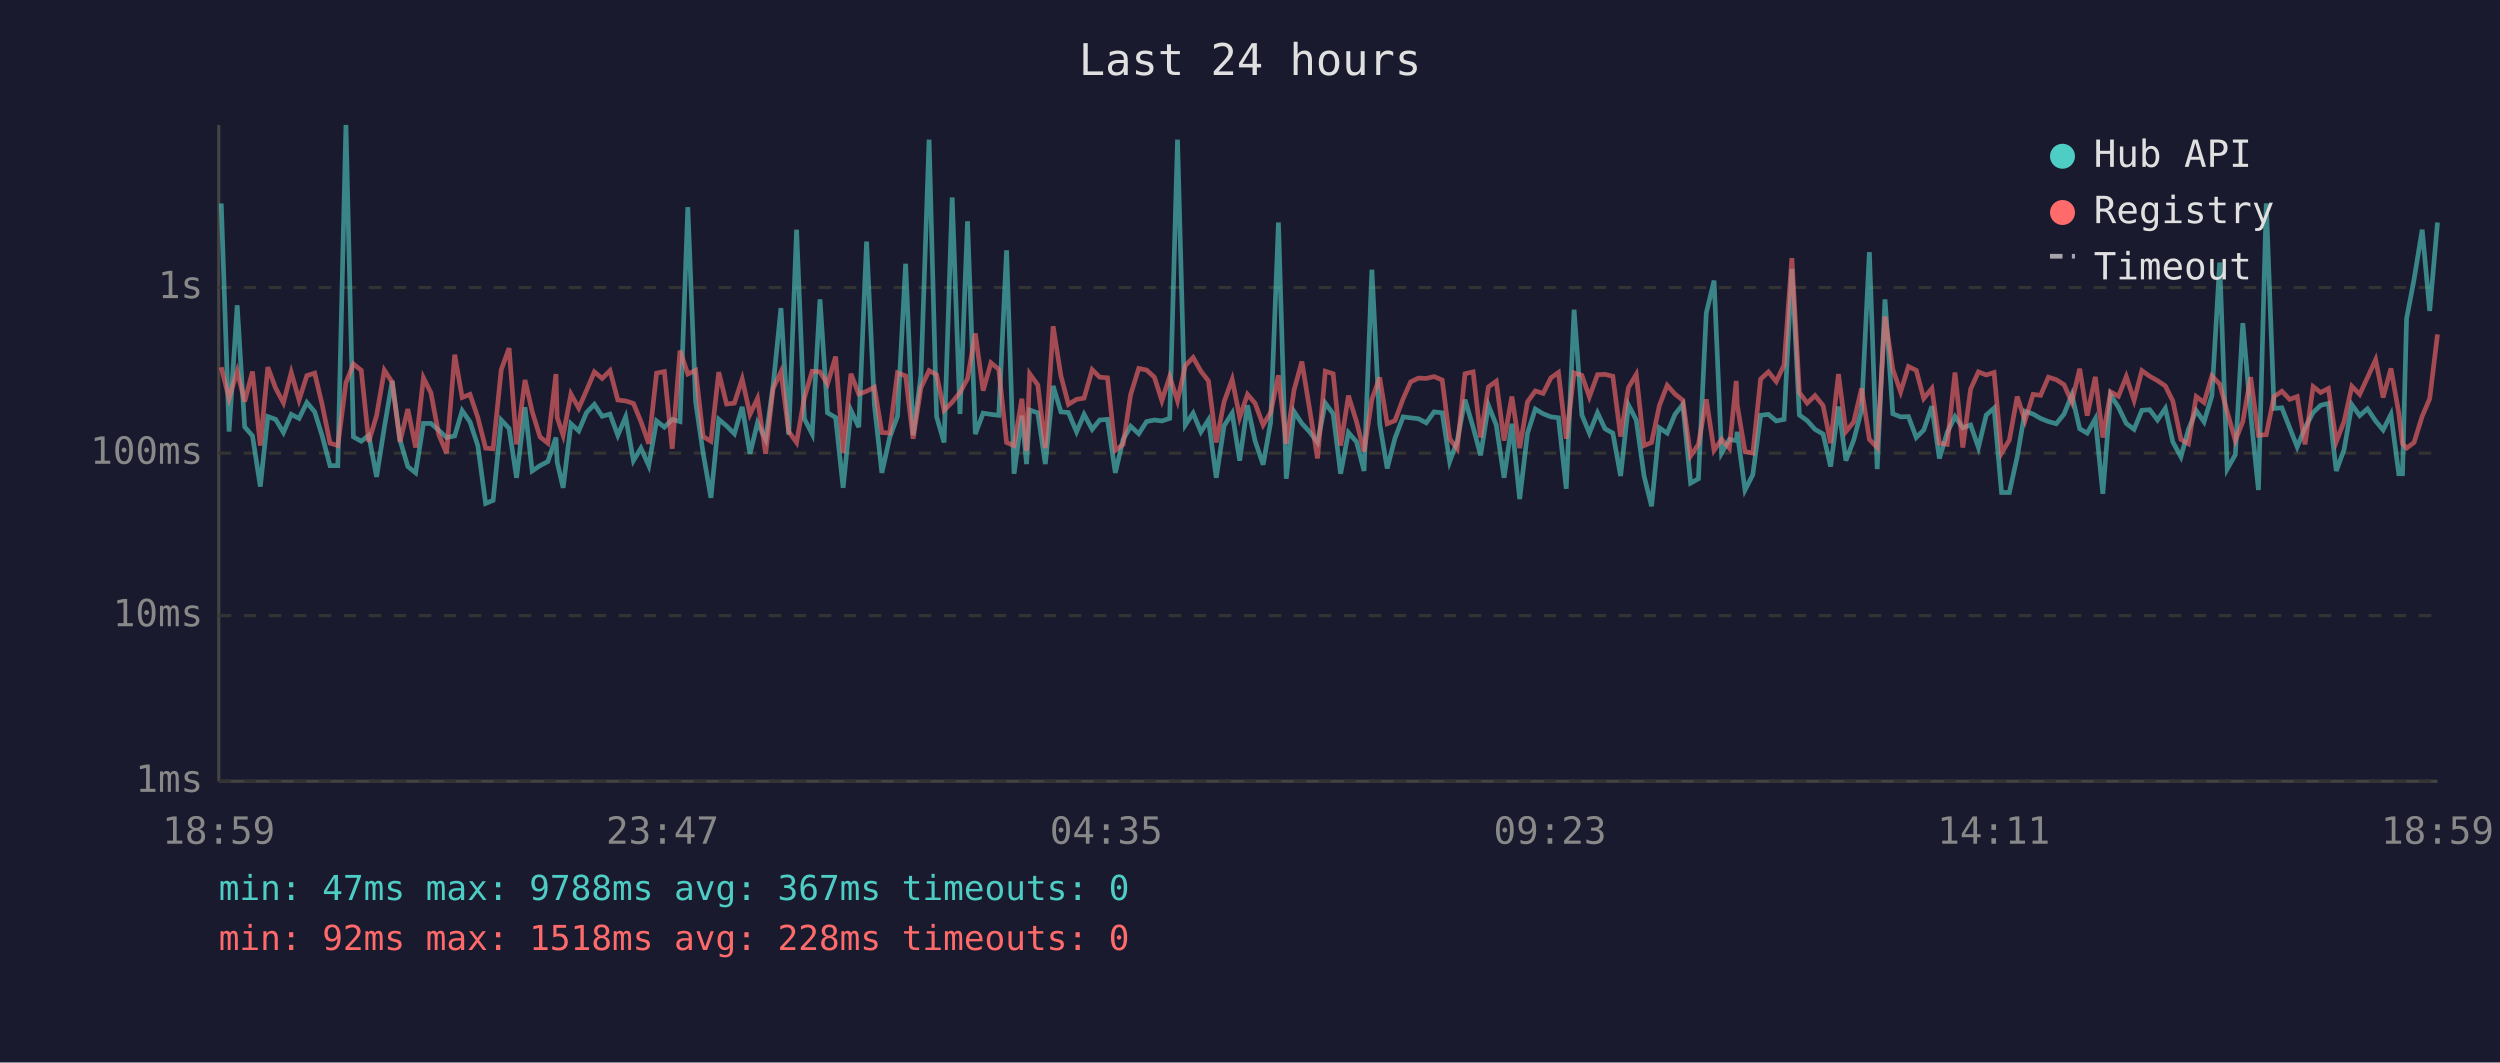
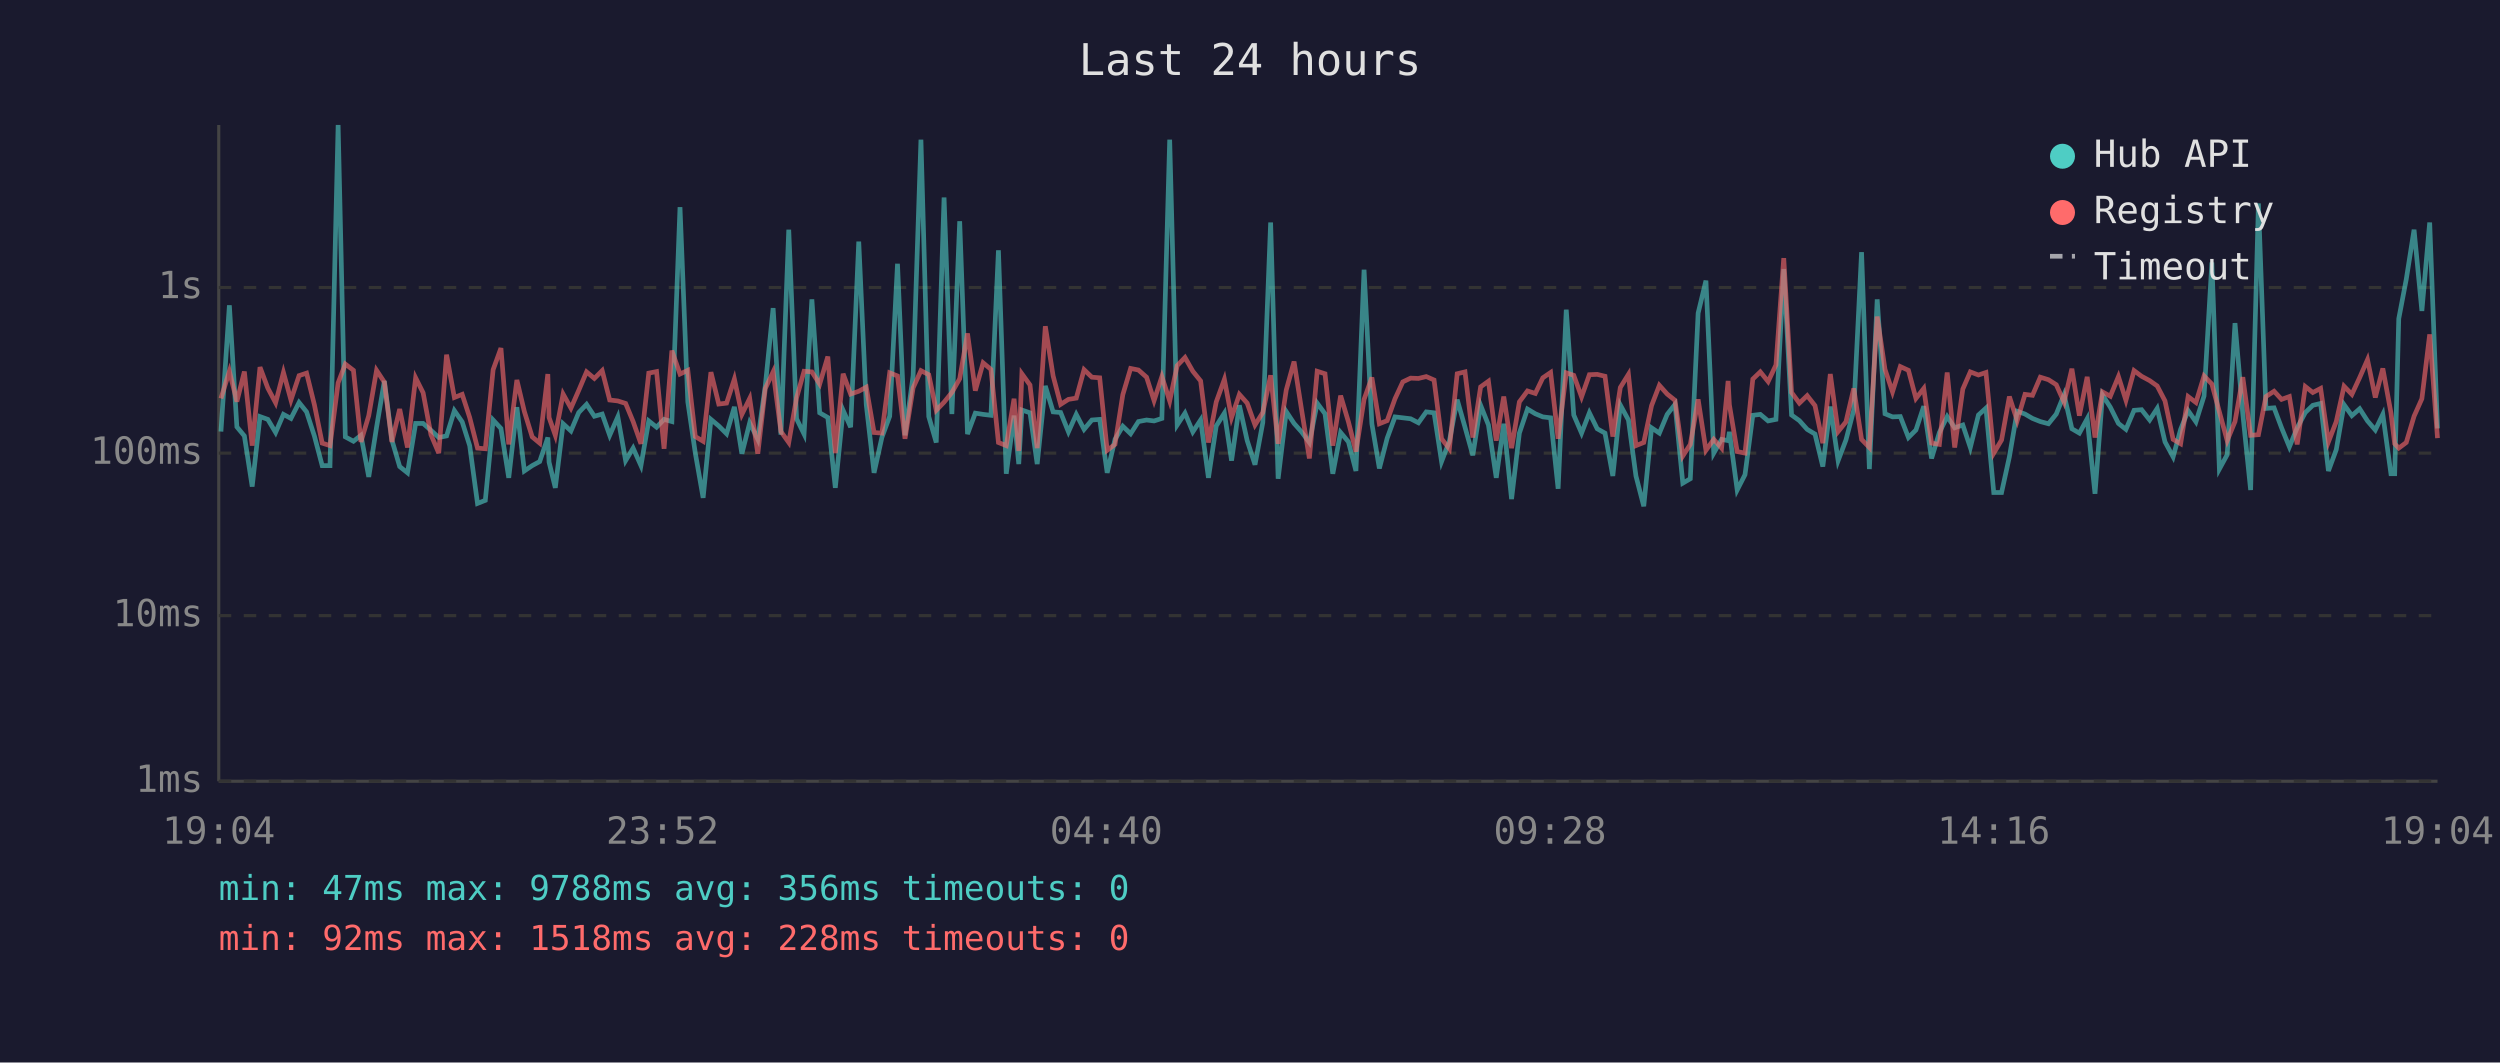
<svg xmlns="http://www.w3.org/2000/svg" viewBox="0 0 800 340" font-family="monospace" font-size="12">
  <rect width="800" height="340" fill="#1a1a2e" />
  <text x="400" y="24" fill="#e0e0e0" font-size="14" text-anchor="middle">Last 24 hours</text>
  <line x1="70" y1="40" x2="70" y2="250" stroke="#444" stroke-width="1" />
  <line x1="70" y1="250" x2="780" y2="250" stroke="#444" stroke-width="1" />
  <line x1="70" y1="250" x2="780" y2="250" stroke="#333" stroke-width="1" stroke-dasharray="4" />
  <text x="65" y="250" fill="#888" text-anchor="end" dominant-baseline="middle">1ms</text>
  <line x1="70" y1="197" x2="780" y2="197" stroke="#333" stroke-width="1" stroke-dasharray="4" />
  <text x="65" y="197" fill="#888" text-anchor="end" dominant-baseline="middle">10ms</text>
  <line x1="70" y1="145" x2="780" y2="145" stroke="#333" stroke-width="1" stroke-dasharray="4" />
  <text x="65" y="145" fill="#888" text-anchor="end" dominant-baseline="middle">100ms</text>
  <line x1="70" y1="92" x2="780" y2="92" stroke="#333" stroke-width="1" stroke-dasharray="4" />
  <text x="65" y="92" fill="#888" text-anchor="end" dominant-baseline="middle">1s</text>
-   <text x="70" y="270" fill="#888" text-anchor="middle">18:59</text>
-   <text x="212" y="270" fill="#888" text-anchor="middle">23:47</text>
-   <text x="354" y="270" fill="#888" text-anchor="middle">04:35</text>
-   <text x="496" y="270" fill="#888" text-anchor="middle">09:23</text>
-   <text x="638" y="270" fill="#888" text-anchor="middle">14:11</text>
-   <text x="780" y="270" fill="#888" text-anchor="middle">18:59</text>
-   <polyline points="70.8,65.1 73.3,138.1 75.9,97.7 78.3,136.6 80.8,139.5 83.3,155.7 85.7,133.3 88.2,134.2 90.7,138.4 93.2,132.6 95.7,133.9 98.2,128.8 100.7,131.8 103.1,139.5 105.6,149.0 108.1,149.0 110.7,40.0 113.1,139.8 115.6,141.2 118.0,139.3 120.5,152.6 123.0,136.7 125.5,121.9 128.0,140.8 130.5,149.3 133.0,151.3 135.5,135.5 137.9,135.5 140.4,137.7 142.9,140.0 145.5,139.5 147.9,131.4 150.4,135.0 152.9,142.6 155.4,161.1 157.8,160.1 160.4,134.4 162.9,137.1 165.3,152.9 168.0,130.3 170.3,150.7 172.8,149.0 175.3,147.7 177.9,140.0 178.3,147.9 180.2,156.1 182.7,135.6 185.2,137.9 187.7,132.0 190.2,129.4 192.7,133.2 195.2,132.5 197.7,139.3 200.2,133.4 202.7,147.4 205.1,143.4 207.6,149.0 210.1,134.7 212.6,136.7 215.1,134.2 217.6,134.9 220.1,66.3 222.6,128.6 225.0,145.0 227.5,159.3 230.0,134.2 232.5,136.3 235.0,138.8 237.5,130.2 240.0,145.2 242.4,135.3 245.0,140.6 247.4,123.4 249.9,98.6 252.4,139.1 254.9,73.5 257.4,134.0 259.9,138.9 262.4,95.8 264.8,132.1 267.4,133.6 269.8,156.1 272.3,131.3 274.8,136.7 277.3,77.3 279.8,129.5 282.2,151.3 284.7,140.0 287.2,133.2 289.8,84.4 292.2,139.3 294.7,120.2 297.3,44.7 299.7,133.3 302.1,141.6 304.7,63.2 307.2,132.5 309.6,70.8 312.1,138.9 314.6,132.2 317.1,132.6 319.6,132.9 322.1,80.1 324.5,151.6 327.0,133.0 328.5,148.5 329.5,131.2 332.1,132.1 334.5,148.5 337.0,123.5 339.5,131.8 341.9,132.0 344.5,138.2 346.9,132.6 349.5,137.4 351.9,134.4 354.4,134.2 356.9,151.3 359.4,140.6 361.8,136.4 364.4,138.8 366.9,134.9 369.4,134.4 371.8,134.7 374.3,133.9 376.8,44.7 379.3,136.0 381.8,132.2 384.3,138.2 386.7,134.4 389.2,152.9 391.7,136.3 394.3,132.2 396.7,147.4 399.2,129.7 401.6,141.0 404.2,148.7 406.6,135.2 409.1,71.2 411.6,153.2 414.1,131.7 416.6,135.5 419.1,138.2 421.6,141.6 424.1,129.0 426.6,132.4 429.0,151.6 431.5,138.4 434.1,141.4 436.5,150.7 439.0,86.3 441.5,135.6 443.9,149.9 446.4,140.2 449.0,133.4 451.4,133.7 453.9,134.0 456.4,135.3 458.9,131.8 461.5,132.1 463.9,147.7 466.3,141.2 468.8,127.9 471.4,136.7 473.8,145.7 476.3,129.7 478.8,136.0 481.3,152.9 483.8,135.6 486.3,159.7 488.8,138.6 491.3,130.9 493.8,132.4 496.3,133.4 498.7,133.7 501.2,156.4 503.7,99.1 506.2,132.8 508.6,138.6 511.2,132.1 513.6,137.2 516.1,138.6 518.6,152.3 521.1,129.6 523.6,134.4 526.1,152.3 528.5,162.0 531.0,136.9 533.5,138.6 536.0,132.6 538.5,129.4 541.0,154.6 543.5,153.2 546.0,100.2 548.5,89.8 550.9,145.0 553.4,140.6 555.6,141.0 555.9,138.2 558.4,156.8 560.9,151.9 563.4,132.9 565.9,132.6 568.4,134.7 570.9,134.2 573.4,86.1 575.8,132.8 578.3,134.6 580.8,137.4 583.4,138.9 585.8,149.3 588.3,130.1 590.7,147.4 593.2,140.8 595.7,131.2 598.2,80.7 600.7,150.1 603.2,95.8 605.7,132.4 608.2,133.4 610.7,133.3 613.2,140.0 615.6,137.6 618.2,130.0 620.6,146.7 623.1,138.4 625.6,133.3 628.1,136.9 630.6,136.0 633.1,143.2 635.6,132.8 638.1,130.6 640.5,157.6 643.0,157.6 645.5,146.2 648.0,131.6 650.6,132.5 653.0,133.9 655.5,134.9 658.0,135.6 660.5,132.5 663.0,126.3 665.5,137.2 667.9,138.6 670.5,134.0 672.9,158.0 675.4,126.4 677.9,130.3 680.4,135.5 682.9,137.4 685.4,131.3 687.9,131.1 690.4,134.4 692.9,130.7 695.3,141.4 697.9,146.2 700.3,137.4 702.8,131.4 705.3,135.0 707.8,126.7 710.3,84.0 712.7,150.1 715.3,145.5 717.7,103.4 720.2,132.5 722.7,156.8 725.2,65.1 727.7,130.7 730.2,130.5 732.7,136.9 735.1,143.0 737.6,136.9 740.2,132.0 742.6,129.7 745.1,129.1 747.6,150.7 750.1,143.9 752.6,129.5 755.1,133.0 757.6,130.8 760.2,134.7 762.6,137.6 765.1,132.6 767.6,151.6 768.8,151.6 770.1,102.0 772.5,89.4 775.1,73.5 777.5,99.5 780.0,71.2" fill="none" stroke="#4ecdc4" stroke-width="1.5" opacity="0.6" />
-   <polyline points="70.8,117.5 73.3,127.5 75.9,118.8 78.3,128.5 80.8,118.9 83.3,142.6 85.7,117.5 88.2,124.2 90.7,128.9 93.2,119.2 95.7,128.0 98.2,120.2 100.7,119.4 103.1,129.5 105.6,141.8 108.1,142.6 110.7,122.5 113.1,116.5 115.6,118.5 118.0,141.4 120.5,133.0 123.0,118.5 125.5,122.3 128.0,141.4 130.5,130.9 133.0,143.2 135.5,120.9 137.9,125.7 140.4,139.1 142.9,145.0 145.5,113.5 147.9,127.2 150.4,126.2 152.9,133.6 155.4,143.4 157.8,143.6 160.4,118.3 162.9,111.4 165.3,142.2 168.0,121.6 170.3,131.7 172.8,139.8 175.3,141.8 177.9,119.7 178.3,133.6 180.2,139.3 182.7,126.1 185.2,130.6 187.7,124.9 190.2,119.0 192.7,121.1 195.2,118.6 197.7,128.0 200.2,128.3 202.7,129.1 205.1,134.9 207.6,142.0 210.1,119.4 212.6,118.9 215.1,143.6 217.6,112.2 220.1,119.7 222.6,118.5 225.0,139.7 227.5,141.2 230.0,119.1 232.5,129.3 235.0,129.0 237.5,121.3 240.0,132.6 242.4,127.5 245.0,145.2 247.4,124.3 249.9,119.0 252.4,138.1 254.9,141.6 257.4,127.3 259.9,118.8 262.4,119.0 264.8,122.9 267.4,114.1 269.8,145.0 272.3,119.6 274.8,126.1 277.3,125.2 279.8,123.9 282.2,138.4 284.7,138.6 287.2,119.3 289.8,120.3 292.2,140.4 294.7,124.1 297.3,118.6 299.7,119.9 302.1,131.3 304.7,128.7 307.2,125.6 309.6,121.2 312.1,106.7 314.6,125.0 317.1,116.1 319.6,118.2 322.1,141.6 324.5,142.6 327.0,127.6 328.5,144.3 329.5,119.6 332.1,123.2 334.5,143.4 337.0,104.4 339.5,120.3 341.9,129.4 344.5,127.8 346.9,127.4 349.5,118.3 351.9,120.7 354.4,120.9 356.9,144.1 359.4,142.2 361.8,126.3 364.4,117.9 366.9,118.4 369.4,120.7 371.8,128.2 374.3,120.5 376.8,128.3 379.3,117.0 381.8,114.4 384.3,118.8 386.7,121.9 389.2,141.6 391.7,128.6 394.3,121.4 396.7,133.6 399.2,126.2 401.6,129.0 404.2,136.0 406.6,132.0 409.1,120.1 411.6,142.0 414.1,124.8 416.6,115.7 419.1,131.1 421.6,146.7 424.1,118.8 426.6,119.6 429.0,142.6 431.5,126.6 434.1,135.0 436.5,144.5 439.0,127.8 441.5,120.8 443.9,135.6 446.4,134.6 449.0,127.6 451.4,122.2 453.9,121.0 456.4,121.1 458.9,120.5 461.5,121.6 463.9,140.4 466.3,143.6 468.8,119.6 471.4,119.0 473.8,140.0 476.3,123.8 478.8,122.0 481.3,141.0 483.8,126.9 486.3,143.4 488.8,128.6 491.3,125.1 493.8,125.9 496.3,120.9 498.7,119.2 501.2,140.4 503.7,119.3 506.2,120.1 508.6,127.0 511.2,119.9 513.6,119.8 516.1,120.4 518.6,139.7 521.1,124.0 523.6,119.8 526.1,142.6 528.5,141.6 531.0,129.8 533.5,123.3 536.0,126.1 538.5,128.1 541.0,145.9 543.5,142.2 546.0,127.8 548.5,144.1 550.9,140.6 553.4,143.4 555.6,121.9 555.9,129.5 558.4,144.5 560.9,145.0 563.4,121.3 565.9,119.0 568.4,122.1 570.9,116.8 573.4,82.6 575.8,125.6 578.3,129.0 580.8,126.6 583.4,129.8 585.8,141.8 588.3,119.7 590.7,138.1 593.2,135.0 595.7,124.3 598.2,140.6 600.7,143.2 603.2,101.3 605.7,118.2 608.2,125.4 610.7,117.3 613.2,118.5 615.6,127.5 618.2,124.3 620.6,141.8 623.1,142.2 625.6,119.2 628.1,143.2 630.6,124.5 633.1,119.0 635.6,120.0 638.1,119.2 640.5,145.0 643.0,140.8 645.5,126.9 648.0,134.6 650.6,126.2 653.0,126.5 655.5,120.7 658.0,121.5 660.5,123.1 663.0,128.7 665.5,118.0 667.9,133.0 670.5,120.6 672.9,140.0 675.4,125.4 677.9,126.8 680.4,120.5 682.9,128.1 685.4,118.6 687.9,120.4 690.4,121.8 692.9,123.5 695.3,128.3 697.9,140.6 700.3,142.0 702.8,126.9 705.3,128.8 707.8,120.3 710.3,122.9 712.7,131.8 715.3,141.0 717.7,134.9 720.2,120.7 722.7,139.3 725.2,139.1 727.7,126.9 730.2,125.2 732.7,127.8 735.1,126.9 737.6,142.2 740.2,123.7 742.6,125.6 745.1,124.3 747.6,141.4 750.1,134.9 752.6,123.6 755.1,126.2 757.6,120.8 760.2,115.1 762.6,127.2 765.1,117.9 767.6,132.1 768.8,142.0 770.1,143.4 772.5,141.6 775.1,133.2 777.5,127.6 780.0,107.0" fill="none" stroke="#ff6b6b" stroke-width="1.5" opacity="0.6" />
+   <text x="70" y="270" fill="#888" text-anchor="middle">19:04</text>
+   <text x="212" y="270" fill="#888" text-anchor="middle">23:52</text>
+   <text x="354" y="270" fill="#888" text-anchor="middle">04:40</text>
+   <text x="496" y="270" fill="#888" text-anchor="middle">09:28</text>
+   <text x="638" y="270" fill="#888" text-anchor="middle">14:16</text>
+   <text x="780" y="270" fill="#888" text-anchor="middle">19:04</text>
+   <polyline points="70.7,138.1 73.4,97.7 75.8,136.6 78.2,139.5 80.7,155.7 83.2,133.3 85.7,134.2 88.2,138.4 90.7,132.6 93.1,133.9 95.7,128.8 98.1,131.8 100.6,139.5 103.1,149.0 105.6,149.0 108.2,40.0 110.5,139.8 113.1,141.2 115.5,139.3 118.0,152.6 120.5,136.7 123.0,121.9 125.4,140.8 127.9,149.3 130.4,151.3 133.0,135.5 135.4,135.5 137.9,137.7 140.4,140.0 142.9,139.5 145.4,131.4 147.9,135.0 150.3,142.6 152.8,161.1 155.3,160.1 157.8,134.4 160.3,137.1 162.8,152.9 165.4,130.3 167.8,150.7 170.3,149.0 172.7,147.7 175.3,140.0 175.7,147.9 177.7,156.1 180.2,135.6 182.7,137.9 185.2,132.0 187.7,129.4 190.2,133.2 192.7,132.5 195.1,139.3 197.7,133.4 200.2,147.4 202.6,143.4 205.1,149.0 207.6,134.7 210.1,136.7 212.5,134.2 215.0,134.9 217.6,66.3 220.1,128.6 222.5,145.0 225.0,159.3 227.5,134.2 230.0,136.3 232.5,138.8 235.0,130.2 237.4,145.2 239.9,135.3 242.5,140.6 244.9,123.4 247.4,98.6 249.9,139.1 252.4,73.5 254.9,134.0 257.3,138.9 259.8,95.8 262.3,132.1 264.9,133.6 267.3,156.1 269.8,131.3 272.2,136.7 274.8,77.3 277.2,129.5 279.7,151.3 282.2,140.0 284.7,133.2 287.2,84.4 289.6,139.3 292.2,120.2 294.7,44.7 297.2,133.3 299.6,141.6 302.1,63.2 304.6,132.5 307.1,70.8 309.6,138.9 312.1,132.2 314.6,132.6 317.1,132.9 319.5,80.1 322.0,151.6 324.5,133.0 326.0,148.5 327.0,131.2 329.6,132.1 331.9,148.5 334.5,123.5 337.0,131.8 339.4,132.0 341.9,138.2 344.4,132.6 346.9,137.4 349.4,134.4 351.9,134.2 354.3,151.3 356.8,140.6 359.3,136.4 361.8,138.8 364.3,134.9 366.9,134.4 369.3,134.7 371.8,133.9 374.3,44.7 376.7,136.0 379.2,132.2 381.7,138.2 384.2,134.4 386.7,152.9 389.2,136.3 391.8,132.2 394.1,147.4 396.6,129.7 399.1,141.0 401.6,148.7 404.1,135.2 406.6,71.2 409.0,153.2 411.6,131.7 414.1,135.5 416.5,138.2 419.0,141.6 421.5,129.0 424.0,132.4 426.5,151.6 429.0,138.4 431.5,141.4 433.9,150.7 436.5,86.3 439.0,135.6 441.4,149.9 443.9,140.2 446.4,133.4 448.9,133.7 451.4,134.0 453.9,135.3 456.4,131.8 458.9,132.1 461.3,147.7 463.8,141.2 466.3,127.9 468.8,136.7 471.3,145.7 473.8,129.7 476.3,136.0 478.8,152.9 481.2,135.6 483.7,159.7 486.2,138.6 488.8,130.9 491.3,132.4 493.7,133.4 496.2,133.7 498.6,156.4 501.2,99.1 503.6,132.8 506.1,138.6 508.6,132.1 511.1,137.2 513.6,138.6 516.1,152.3 518.5,129.6 521.1,134.4 523.5,152.3 526.0,162.0 528.5,136.9 531.0,138.6 533.5,132.6 536.0,129.4 538.5,154.6 540.9,153.2 543.4,100.2 545.9,89.8 548.4,145.0 550.9,140.6 553.0,141.0 553.4,138.2 555.9,156.8 558.4,151.9 560.9,132.9 563.3,132.6 565.8,134.7 568.3,134.2 570.8,86.1 573.3,132.8 575.8,134.6 578.3,137.4 580.8,138.9 583.3,149.3 585.7,130.1 588.2,147.4 590.7,140.8 593.2,131.2 595.7,80.7 598.2,150.1 600.7,95.8 603.2,132.4 605.6,133.4 608.1,133.3 610.7,140.0 613.1,137.6 615.6,130.0 618.1,146.7 620.6,138.4 623.1,133.3 625.5,136.9 628.1,136.0 630.5,143.2 633.1,132.8 635.5,130.6 638.0,157.6 640.5,157.6 643.0,146.2 645.5,131.6 648.0,132.5 650.4,133.9 652.9,134.9 655.5,135.6 658.0,132.5 660.5,126.3 663.0,137.2 665.4,138.6 667.9,134.0 670.4,158.0 672.8,126.4 675.3,130.3 677.9,135.5 680.3,137.4 682.9,131.3 685.3,131.1 687.9,134.4 690.3,130.7 692.8,141.4 695.4,146.2 697.8,137.4 700.2,131.4 702.7,135.0 705.3,126.7 707.8,84.0 710.2,150.1 712.7,145.5 715.2,103.4 717.7,132.5 720.2,156.8 722.7,65.1 725.1,130.7 727.7,130.5 730.1,136.9 732.6,143.0 735.1,136.9 737.7,132.0 740.1,129.7 742.6,129.1 745.1,150.7 747.6,143.9 750.1,129.5 752.6,133.0 755.1,130.8 757.6,134.7 760.1,137.6 762.5,132.6 765.1,151.6 766.3,151.6 767.6,102.0 770.0,89.4 772.5,73.5 775.0,99.5 777.5,71.2 780.0,137.1" fill="none" stroke="#4ecdc4" stroke-width="1.5" opacity="0.6" />
+   <polyline points="70.7,127.5 73.4,118.8 75.8,128.5 78.2,118.9 80.7,142.6 83.2,117.5 85.7,124.2 88.2,128.9 90.7,119.2 93.1,128.0 95.7,120.2 98.1,119.4 100.6,129.5 103.1,141.8 105.6,142.6 108.2,122.5 110.5,116.5 113.1,118.5 115.5,141.4 118.0,133.0 120.5,118.5 123.0,122.3 125.4,141.4 127.9,130.9 130.4,143.2 133.0,120.9 135.4,125.7 137.9,139.1 140.4,145.0 142.9,113.5 145.4,127.2 147.9,126.2 150.3,133.6 152.8,143.4 155.3,143.6 157.8,118.3 160.3,111.4 162.8,142.2 165.4,121.6 167.8,131.7 170.3,139.8 172.7,141.8 175.3,119.7 175.7,133.6 177.7,139.3 180.2,126.1 182.7,130.6 185.2,124.9 187.7,119.0 190.2,121.1 192.7,118.6 195.1,128.0 197.7,128.3 200.2,129.1 202.6,134.9 205.1,142.0 207.6,119.4 210.1,118.9 212.5,143.6 215.0,112.2 217.6,119.7 220.1,118.5 222.5,139.7 225.0,141.2 227.5,119.1 230.0,129.3 232.5,129.0 235.0,121.3 237.4,132.6 239.9,127.5 242.5,145.2 244.9,124.3 247.4,119.0 249.9,138.1 252.4,141.6 254.9,127.3 257.3,118.8 259.8,119.0 262.3,122.9 264.9,114.1 267.3,145.0 269.8,119.6 272.2,126.1 274.8,125.2 277.2,123.9 279.7,138.4 282.2,138.6 284.7,119.3 287.2,120.3 289.6,140.4 292.2,124.1 294.7,118.6 297.2,119.9 299.6,131.3 302.1,128.7 304.6,125.6 307.1,121.2 309.6,106.7 312.1,125.0 314.6,116.1 317.1,118.2 319.5,141.6 322.0,142.6 324.5,127.6 326.0,144.3 327.0,119.6 329.6,123.2 331.9,143.4 334.5,104.4 337.0,120.3 339.4,129.4 341.9,127.8 344.4,127.4 346.9,118.3 349.4,120.7 351.9,120.9 354.3,144.1 356.8,142.2 359.3,126.3 361.8,117.9 364.3,118.4 366.9,120.7 369.3,128.2 371.8,120.5 374.3,128.3 376.7,117.0 379.2,114.4 381.7,118.8 384.2,121.9 386.7,141.6 389.2,128.6 391.8,121.4 394.1,133.6 396.6,126.2 399.1,129.0 401.6,136.0 404.1,132.0 406.6,120.1 409.0,142.0 411.6,124.8 414.1,115.7 416.5,131.1 419.0,146.7 421.5,118.8 424.0,119.6 426.5,142.6 429.0,126.6 431.5,135.0 433.9,144.5 436.5,127.8 439.0,120.8 441.4,135.6 443.9,134.6 446.4,127.6 448.9,122.2 451.4,121.0 453.9,121.1 456.4,120.5 458.9,121.6 461.3,140.4 463.8,143.6 466.3,119.6 468.8,119.0 471.3,140.0 473.8,123.8 476.3,122.0 478.8,141.0 481.2,126.9 483.7,143.4 486.2,128.6 488.8,125.1 491.3,125.9 493.7,120.9 496.2,119.2 498.6,140.4 501.2,119.3 503.6,120.1 506.1,127.0 508.6,119.9 511.1,119.8 513.6,120.4 516.1,139.7 518.5,124.0 521.1,119.8 523.5,142.6 526.0,141.6 528.5,129.8 531.0,123.3 533.5,126.1 536.0,128.1 538.5,145.9 540.9,142.2 543.4,127.8 545.9,144.1 548.4,140.6 550.9,143.4 553.0,121.9 553.4,129.5 555.9,144.5 558.4,145.0 560.9,121.3 563.3,119.0 565.8,122.1 568.3,116.8 570.8,82.6 573.3,125.6 575.8,129.0 578.3,126.6 580.8,129.8 583.3,141.8 585.7,119.7 588.2,138.1 590.7,135.0 593.2,124.3 595.7,140.6 598.2,143.2 600.7,101.3 603.2,118.2 605.6,125.4 608.1,117.3 610.7,118.5 613.1,127.5 615.6,124.3 618.1,141.8 620.6,142.2 623.1,119.2 625.5,143.2 628.1,124.5 630.5,119.0 633.1,120.0 635.5,119.2 638.0,145.0 640.5,140.8 643.0,126.9 645.5,134.6 648.0,126.2 650.4,126.5 652.9,120.7 655.5,121.5 658.0,123.1 660.5,128.7 663.0,118.0 665.4,133.0 667.9,120.6 670.4,140.0 672.8,125.4 675.3,126.8 677.9,120.5 680.3,128.1 682.9,118.6 685.3,120.4 687.9,121.8 690.3,123.5 692.8,128.3 695.4,140.6 697.8,142.0 700.2,126.9 702.7,128.8 705.3,120.3 707.8,122.9 710.2,131.8 712.7,141.0 715.2,134.9 717.7,120.7 720.2,139.3 722.7,139.1 725.1,126.9 727.7,125.2 730.1,127.8 732.6,126.9 735.1,142.2 737.7,123.7 740.1,125.6 742.6,124.3 745.1,141.4 747.6,134.9 750.1,123.6 752.6,126.2 755.1,120.8 757.6,115.1 760.1,127.2 762.5,117.9 765.1,132.1 766.3,142.0 767.6,143.4 770.0,141.6 772.5,133.2 775.0,127.6 777.5,107.0 780.0,140.2" fill="none" stroke="#ff6b6b" stroke-width="1.5" opacity="0.6" />
  <circle cx="660" cy="50" r="4" fill="#4ecdc4" />
  <text x="670" y="50" fill="#e0e0e0" dominant-baseline="middle">Hub API</text>
  <circle cx="660" cy="68" r="4" fill="#ff6b6b" />
  <text x="670" y="68" fill="#e0e0e0" dominant-baseline="middle">Registry</text>
  <line x1="656" y1="82" x2="664" y2="82" stroke="#e0e0e0" stroke-width="1.5" stroke-dasharray="4,3" opacity="0.7" />
  <text x="670" y="86" fill="#e0e0e0" dominant-baseline="middle">Timeout</text>
-   <text x="70" y="288" fill="#4ecdc4" font-size="11">min: 47ms  max: 9788ms  avg: 367ms  timeouts: 0</text>
+   <text x="70" y="288" fill="#4ecdc4" font-size="11">min: 47ms  max: 9788ms  avg: 356ms  timeouts: 0</text>
  <text x="70" y="304" fill="#ff6b6b" font-size="11">min: 92ms  max: 1518ms  avg: 228ms  timeouts: 0</text>
</svg>
